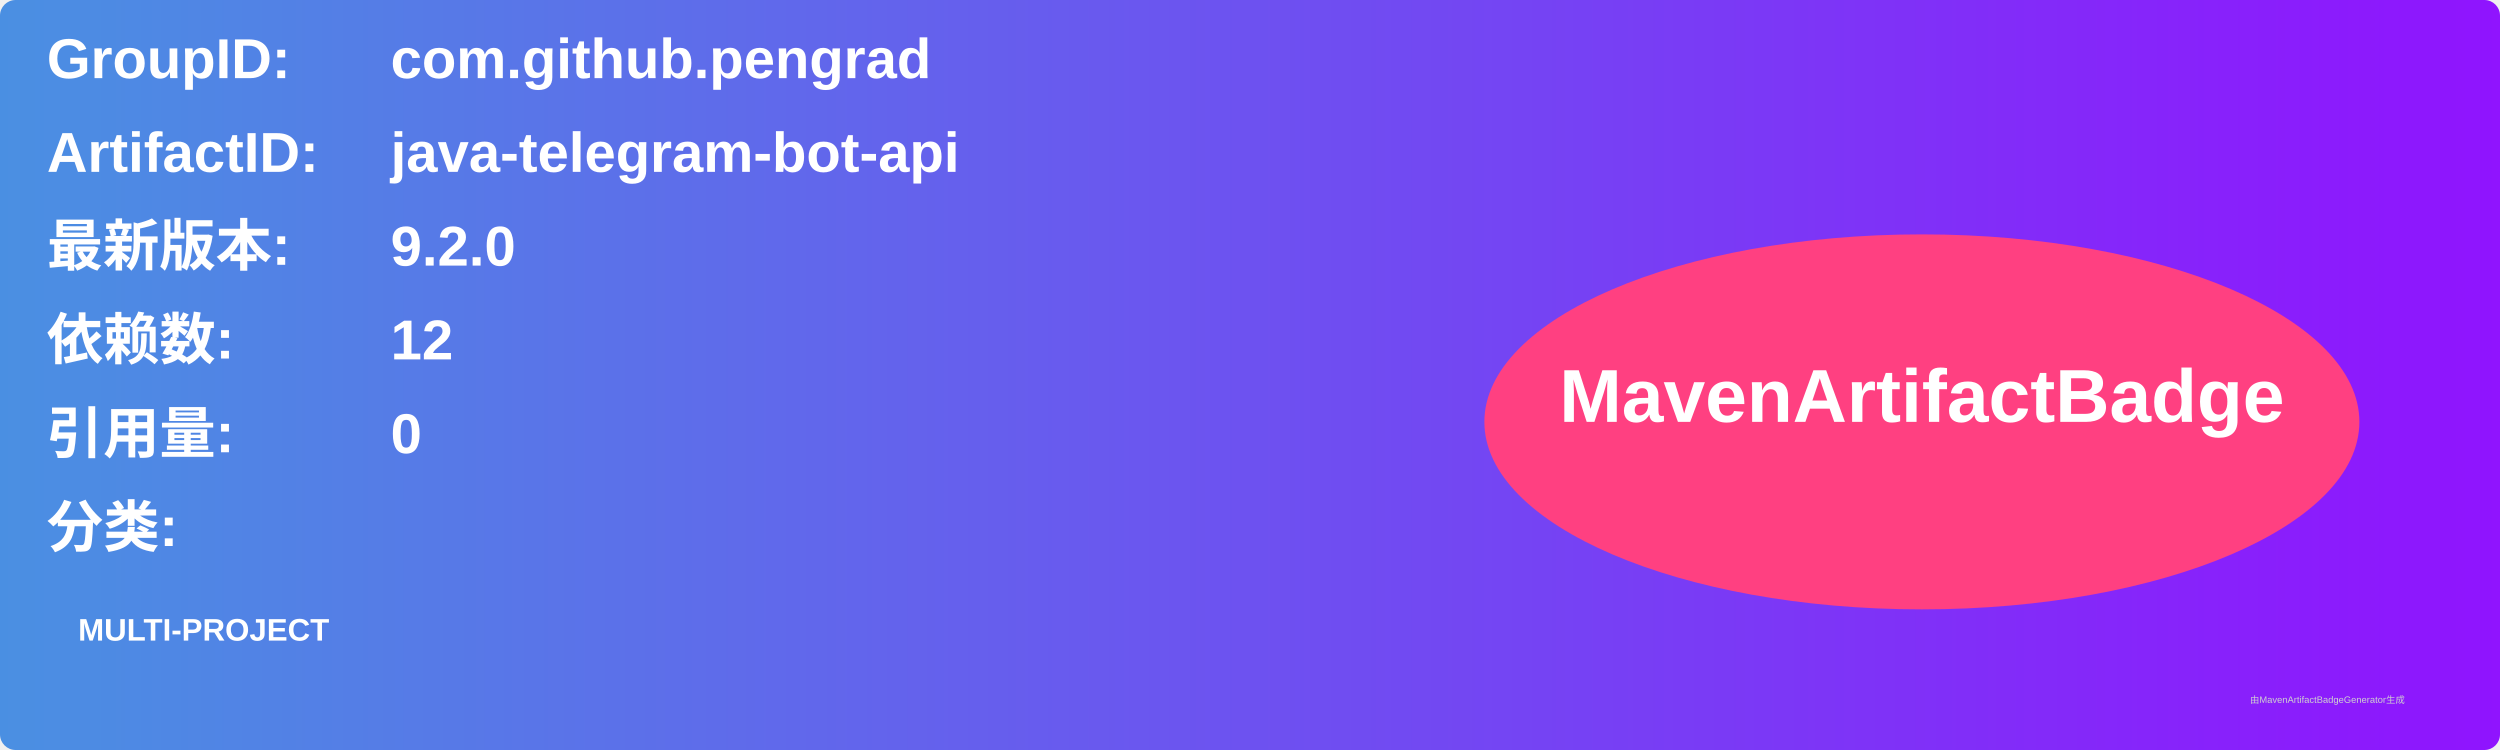
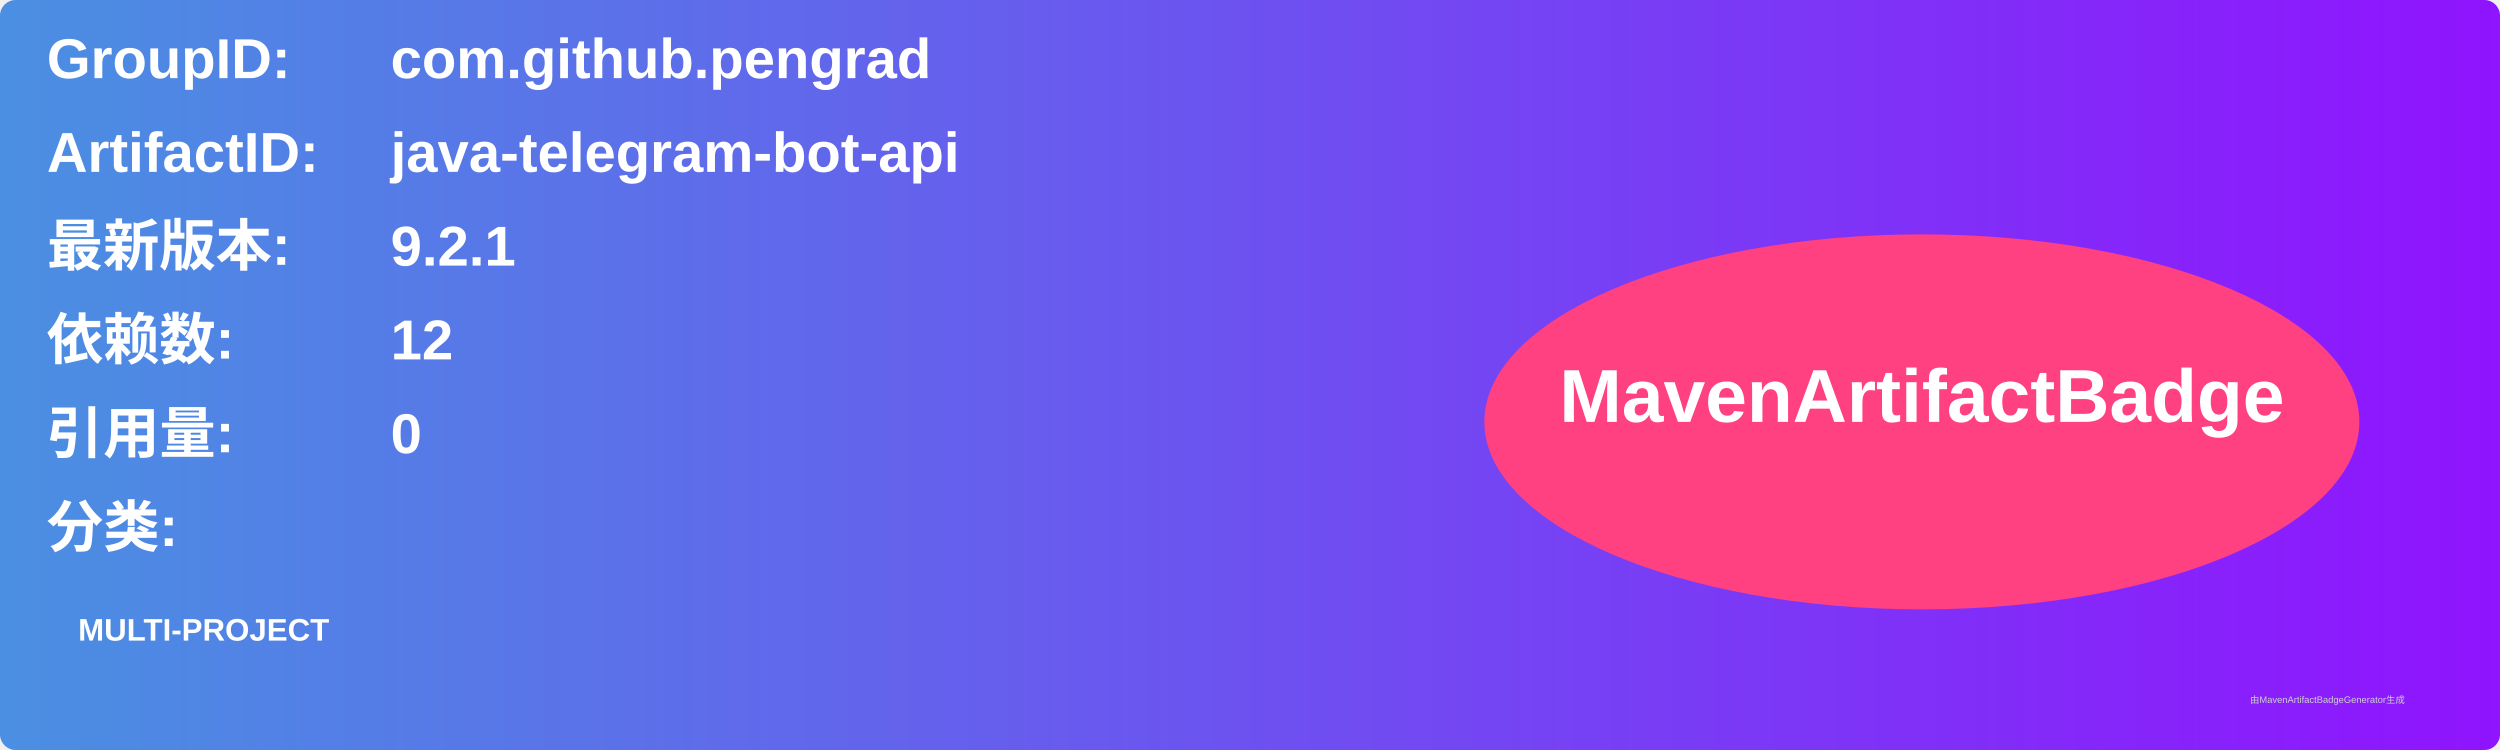
<svg xmlns="http://www.w3.org/2000/svg" width="800" height="240" viewBox="0 0 800 240">
  <linearGradient id="grad" x1="0%" y1="0%" x2="100%" y2="0%">
    <stop offset="0%" stop-color="#4a90e2" />
    <stop offset="100%" stop-color="#9013fe" />
  </linearGradient>
  <rect width="100%" height="100%" rx="5" ry="5" fill="url(#grad)" />
  <g transform="translate(15, 15)">
    <text x="0" y="10" font-family="Arial" font-size="18" fill="white" font-weight="bold" width="260">GroupID:</text>
    <text x="110" y="10" font-family="Arial" font-size="18" fill="white" font-weight="bold" width="460">com.github.pengrad</text>
    <text x="0" y="40" font-family="Arial" font-size="18" fill="white" font-weight="bold" width="260">ArtifactID:</text>
    <text x="110" y="40" font-family="Arial" font-size="18" fill="white" font-weight="bold" width="460">java-telegram-bot-api</text>
    <text x="0" y="70" font-family="Arial" font-size="18" fill="white" font-weight="bold">最新版本:</text>
    <text x="110" y="70" font-family="Arial" font-size="18" fill="white" font-weight="bold">
-       <tspan font-weight="bold">9.2.0</tspan>
+       <tspan font-weight="bold">9.2.1</tspan>
    </text>
    <text x="0" y="100" font-family="Arial" font-size="18" fill="white" font-weight="bold">依赖数: </text>
    <text x="110" y="100" font-family="Arial" font-size="18" fill="white">
      <tspan font-weight="bold">12</tspan>
    </text>
    <text x="0" y="130" font-family="Arial" font-size="18" fill="white" font-weight="bold">引用量: </text>
    <text x="110" y="130" font-family="Arial" font-size="18" fill="white">
      <tspan font-weight="bold">0</tspan>
    </text>
    <text x="0" y="160" font-family="Arial" font-size="18" fill="white" font-weight="bold">分类:</text>
    <text x="10" y="190" font-family="Arial" font-size="10" fill="white">
      <tspan font-weight="bold">MULTI-PROJECT</tspan>
    </text>
    <ellipse cx="600" cy="120" rx="140" ry="60" fill="#ff4081" />
    <text x="600" y="120" text-anchor="middle" font-family="Arial" font-size="24" fill="white" font-weight="bold">MavenArtifactBadge</text>
  </g>
  <text x="720" y="225" font-family="Arial" font-size="3" fill="#d0d0d0">由MavenArtifactBadgeGenerator生成</text>
</svg>
